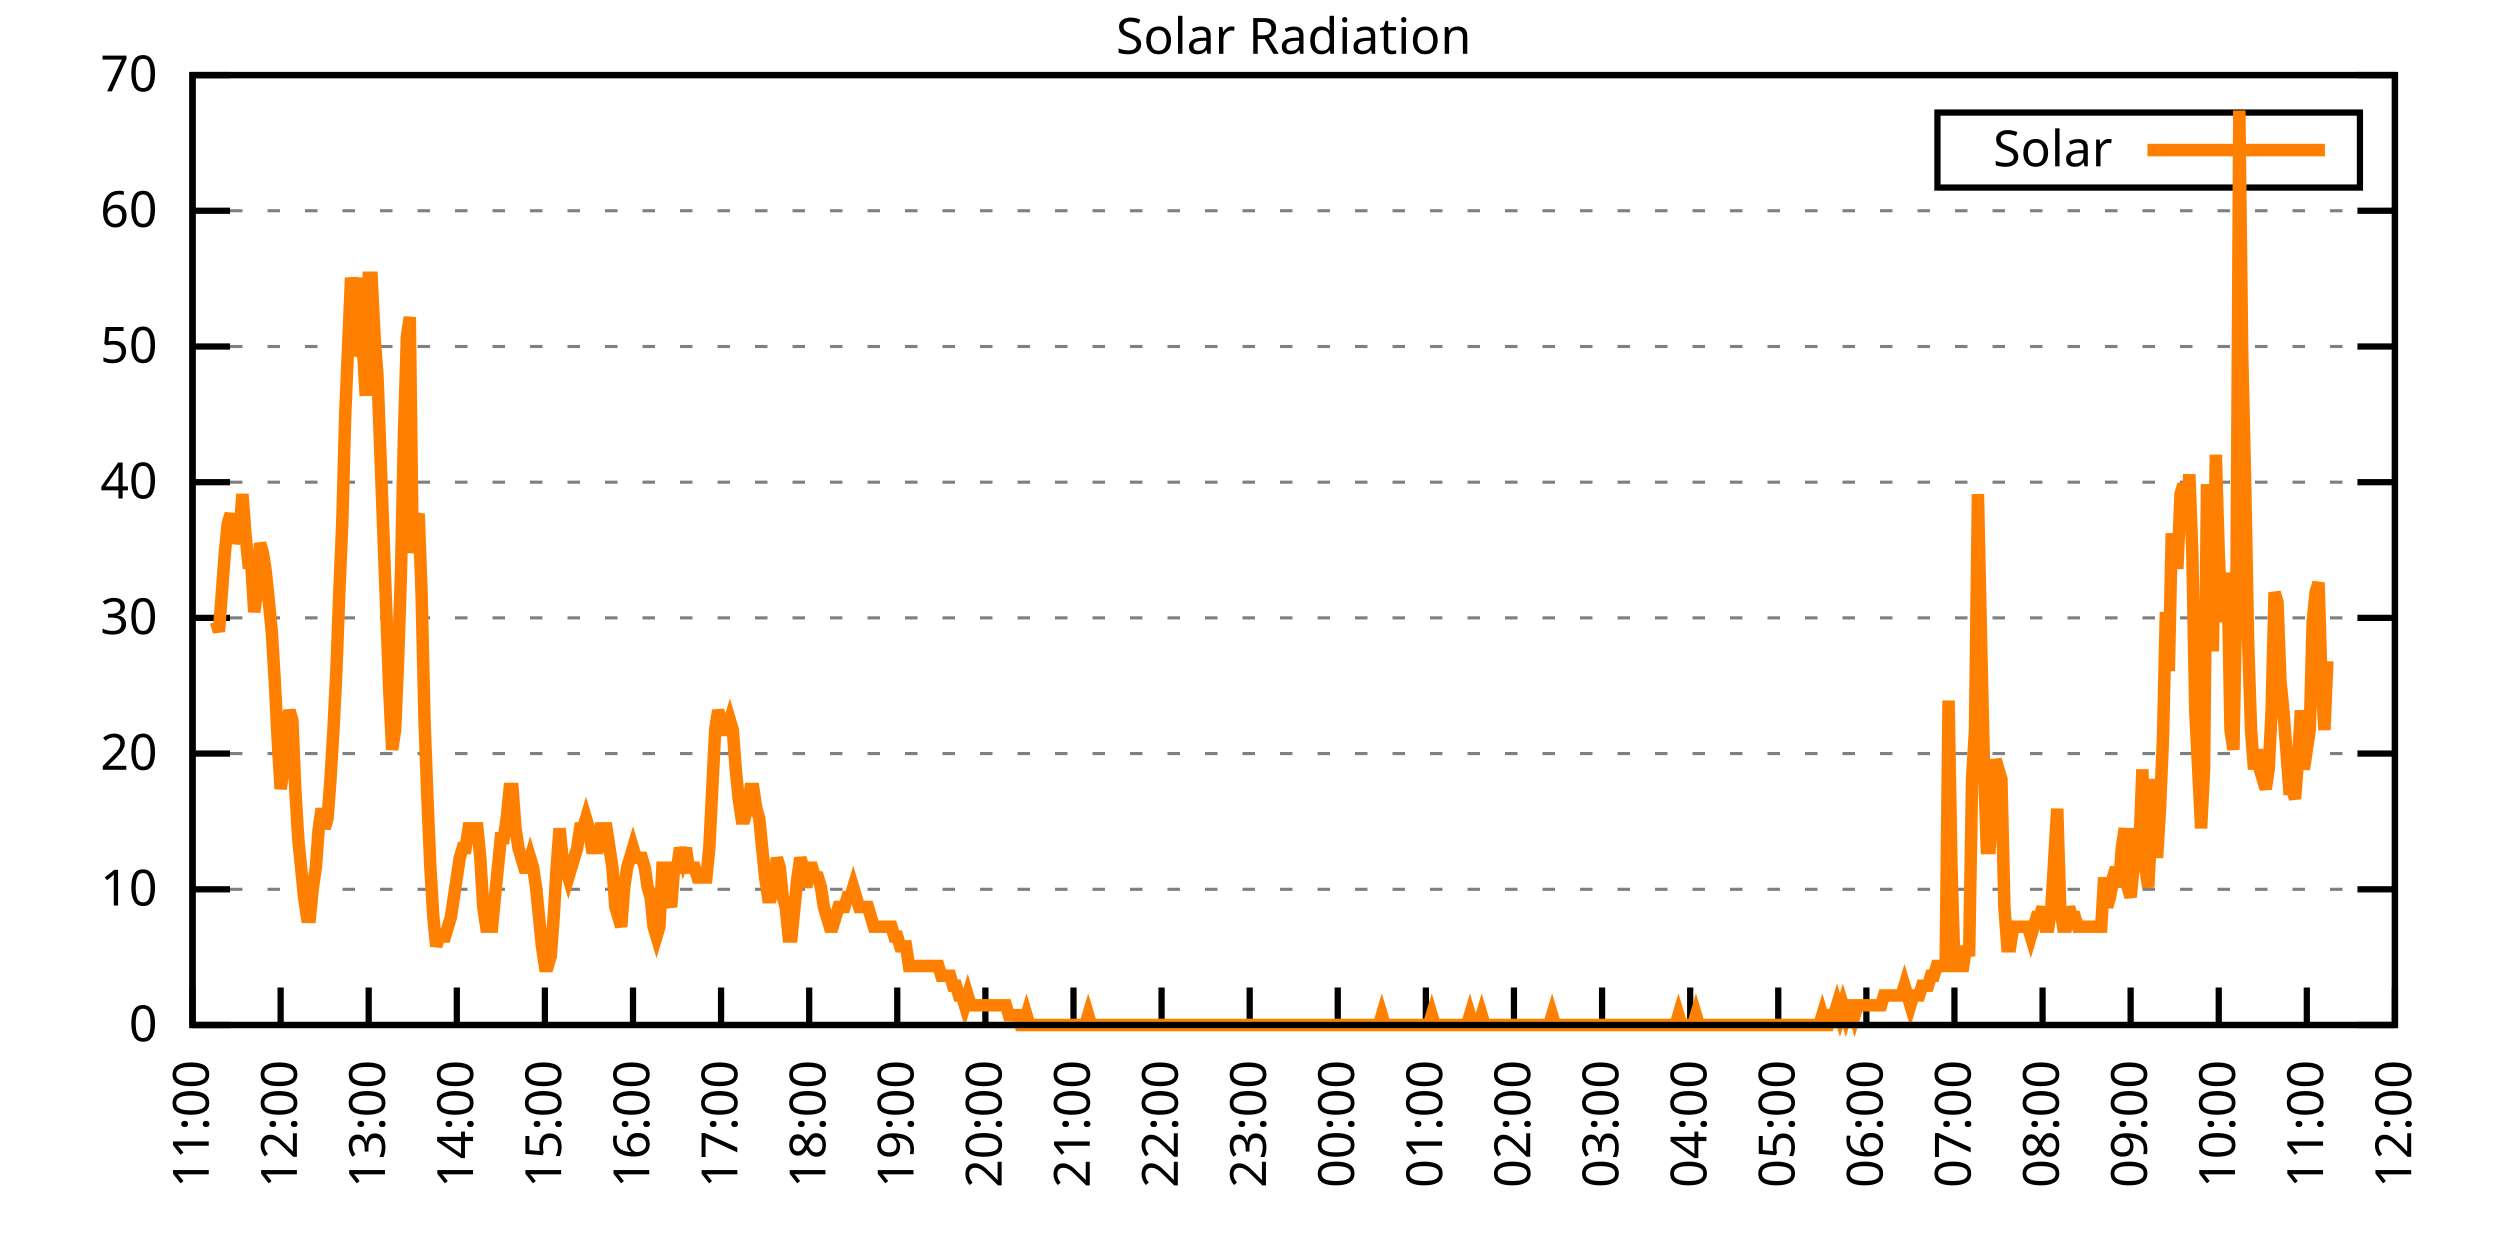
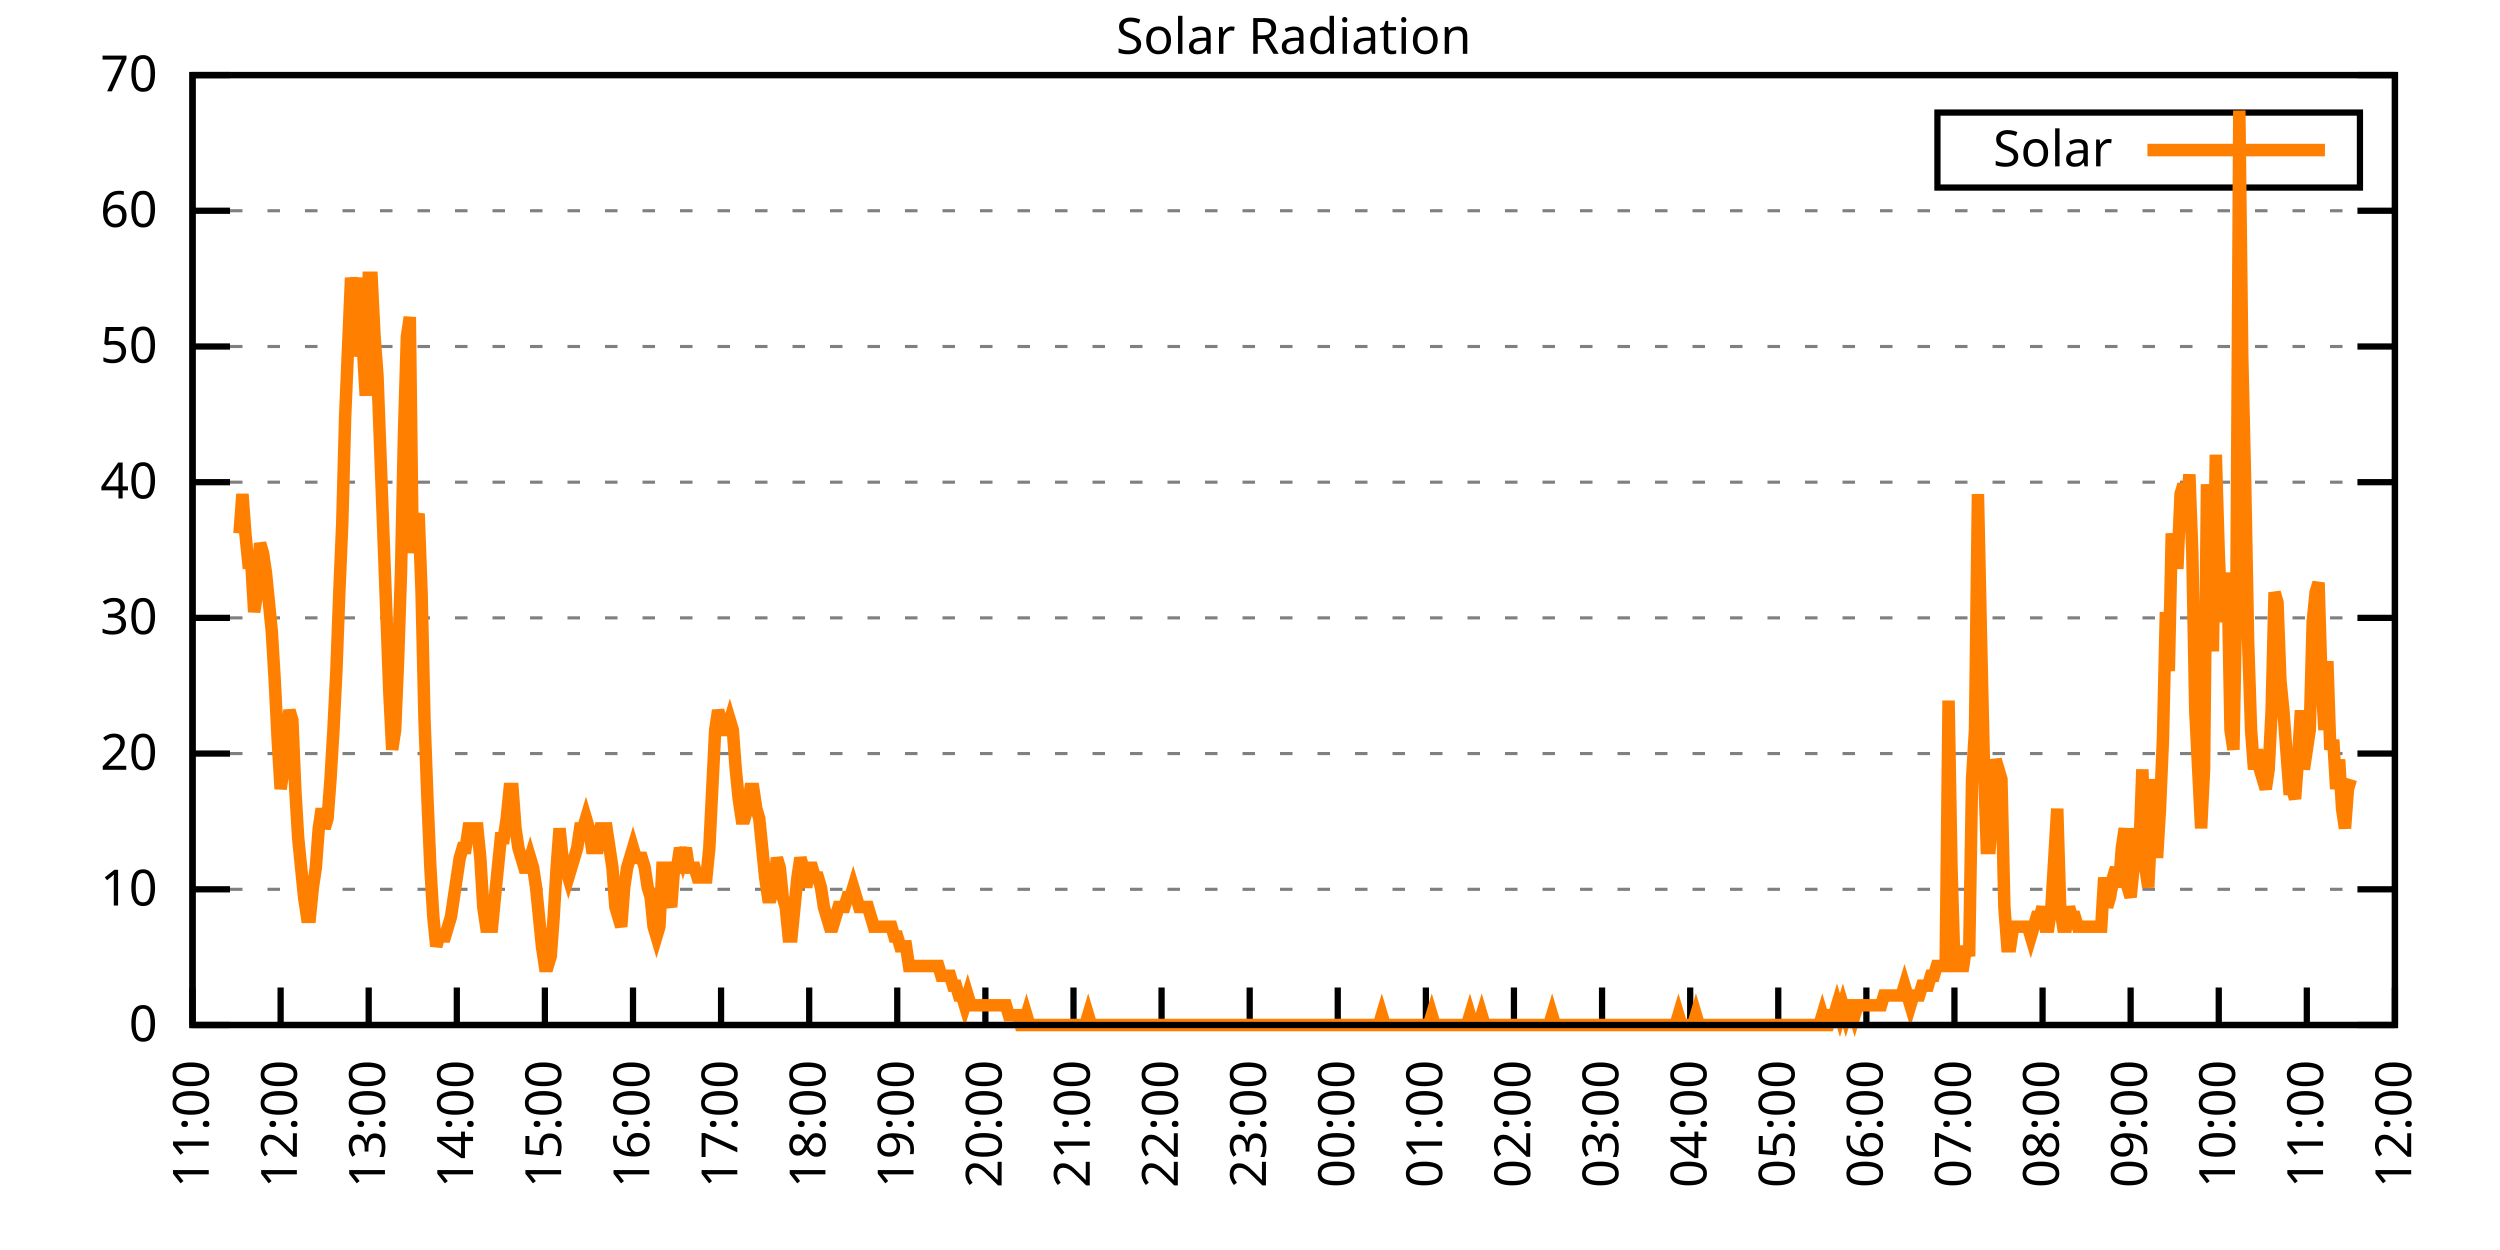
<svg xmlns="http://www.w3.org/2000/svg" xmlns:xlink="http://www.w3.org/1999/xlink" width="400" height="200" viewBox="0 0 400 200">
  <g id="gnuplot_canvas">
    <rect x="0" y="0" width="400" height="200" fill="none" />
    <defs>
      <circle id="gpDot" r="0.5" stroke-width="0.5" stroke="currentColor" />
      <path id="gpPt0" stroke-width="0.333" stroke="currentColor" d="M-1,0 h2 M0,-1 v2" />
      <path id="gpPt1" stroke-width="0.333" stroke="currentColor" d="M-1,-1 L1,1 M1,-1 L-1,1" />
      <path id="gpPt2" stroke-width="0.333" stroke="currentColor" d="M-1,0 L1,0 M0,-1 L0,1 M-1,-1 L1,1 M-1,1 L1,-1" />
      <rect id="gpPt3" stroke-width="0.333" stroke="currentColor" x="-1" y="-1" width="2" height="2" />
      <rect id="gpPt4" stroke-width="0.333" stroke="currentColor" fill="currentColor" x="-1" y="-1" width="2" height="2" />
      <circle id="gpPt5" stroke-width="0.333" stroke="currentColor" cx="0" cy="0" r="1" />
      <use xlink:href="#gpPt5" id="gpPt6" fill="currentColor" stroke="none" />
      <path id="gpPt7" stroke-width="0.333" stroke="currentColor" d="M0,-1.33 L-1.33,0.67 L1.33,0.67 z" />
      <use xlink:href="#gpPt7" id="gpPt8" fill="currentColor" stroke="none" />
      <use xlink:href="#gpPt7" id="gpPt9" stroke="currentColor" transform="rotate(180)" />
      <use xlink:href="#gpPt9" id="gpPt10" fill="currentColor" stroke="none" />
      <use xlink:href="#gpPt3" id="gpPt11" stroke="currentColor" transform="rotate(45)" />
      <use xlink:href="#gpPt11" id="gpPt12" fill="currentColor" stroke="none" />
      <path id="gpPt13" stroke-width="0.333" stroke="currentColor" d="M0,1.330 L1.265,0.411 L0.782,-1.067 L-0.782,-1.076 L-1.265,0.411 z" />
      <use xlink:href="#gpPt13" id="gpPt14" fill="currentColor" stroke="none" />
      <filter id="textbox" filterUnits="objectBoundingBox" x="0" y="0" height="1" width="1">
        <feFlood flood-color="white" flood-opacity="1" result="bgnd" />
        <feComposite in="SourceGraphic" in2="bgnd" operator="atop" />
      </filter>
      <filter id="greybox" filterUnits="objectBoundingBox" x="0" y="0" height="1" width="1">
        <feFlood flood-color="lightgrey" flood-opacity="1" result="grey" />
        <feComposite in="SourceGraphic" in2="grey" operator="atop" />
      </filter>
    </defs>
    <g fill="none" color="white" stroke="currentColor" stroke-width="1.00" stroke-linecap="butt" stroke-linejoin="miter">
</g>
    <g fill="none" color="black" stroke="currentColor" stroke-width="1.00" stroke-linecap="butt" stroke-linejoin="miter">
      <g stroke="none" shape-rendering="crispEdges">
        <polygon fill="rgb(255, 255, 255)" points="30.80,164.00 383.18,164.00 383.18,12.02 30.80,12.02 " />
      </g>
    </g>
    <g fill="none" color="black" stroke="currentColor" stroke-width="1.00" stroke-linecap="butt" stroke-linejoin="miter">
</g>
    <g fill="none" color="black" stroke="black" stroke-width="0.50" stroke-linecap="butt" stroke-linejoin="miter">
</g>
    <g fill="none" color="gray" stroke="currentColor" stroke-width="0.50" stroke-linecap="butt" stroke-linejoin="miter">
      <path stroke="gray" stroke-dasharray="2,4" class="gridline" d="M30.80,164.00 L383.19,164.00  " />
    </g>
    <g fill="none" color="gray" stroke="gray" stroke-width="1.00" stroke-linecap="butt" stroke-linejoin="miter">
</g>
    <g fill="none" color="black" stroke="currentColor" stroke-width="1.00" stroke-linecap="butt" stroke-linejoin="miter">
      <path stroke="black" d="M30.80,164.00 L36.80,164.00 M383.19,164.00 L377.19,164.00  " />
      <g transform="translate(25.20,166.60)" stroke="none" fill="black" font-family="Sans" font-size="8.00" text-anchor="end">
        <text>
          <tspan font-family="Sans"> 0</tspan>
        </text>
      </g>
    </g>
    <g fill="none" color="black" stroke="currentColor" stroke-width="1.00" stroke-linecap="butt" stroke-linejoin="miter">
</g>
    <g fill="none" color="black" stroke="black" stroke-width="0.50" stroke-linecap="butt" stroke-linejoin="miter">
</g>
    <g fill="none" color="gray" stroke="currentColor" stroke-width="0.50" stroke-linecap="butt" stroke-linejoin="miter">
      <path stroke="gray" stroke-dasharray="2,4" class="gridline" d="M30.80,142.29 L383.19,142.29  " />
    </g>
    <g fill="none" color="gray" stroke="gray" stroke-width="1.00" stroke-linecap="butt" stroke-linejoin="miter">
</g>
    <g fill="none" color="black" stroke="currentColor" stroke-width="1.00" stroke-linecap="butt" stroke-linejoin="miter">
      <path stroke="black" d="M30.80,142.29 L36.80,142.29 M383.19,142.29 L377.19,142.29  " />
      <g transform="translate(25.20,144.89)" stroke="none" fill="black" font-family="Sans" font-size="8.00" text-anchor="end">
        <text>
          <tspan font-family="Sans"> 10</tspan>
        </text>
      </g>
    </g>
    <g fill="none" color="black" stroke="currentColor" stroke-width="1.00" stroke-linecap="butt" stroke-linejoin="miter">
</g>
    <g fill="none" color="black" stroke="black" stroke-width="0.50" stroke-linecap="butt" stroke-linejoin="miter">
</g>
    <g fill="none" color="gray" stroke="currentColor" stroke-width="0.50" stroke-linecap="butt" stroke-linejoin="miter">
      <path stroke="gray" stroke-dasharray="2,4" class="gridline" d="M30.80,120.57 L383.19,120.57  " />
    </g>
    <g fill="none" color="gray" stroke="gray" stroke-width="1.00" stroke-linecap="butt" stroke-linejoin="miter">
</g>
    <g fill="none" color="black" stroke="currentColor" stroke-width="1.00" stroke-linecap="butt" stroke-linejoin="miter">
      <path stroke="black" d="M30.80,120.57 L36.80,120.57 M383.19,120.57 L377.19,120.57  " />
      <g transform="translate(25.20,123.17)" stroke="none" fill="black" font-family="Sans" font-size="8.00" text-anchor="end">
        <text>
          <tspan font-family="Sans"> 20</tspan>
        </text>
      </g>
    </g>
    <g fill="none" color="black" stroke="currentColor" stroke-width="1.00" stroke-linecap="butt" stroke-linejoin="miter">
</g>
    <g fill="none" color="black" stroke="black" stroke-width="0.50" stroke-linecap="butt" stroke-linejoin="miter">
</g>
    <g fill="none" color="gray" stroke="currentColor" stroke-width="0.50" stroke-linecap="butt" stroke-linejoin="miter">
      <path stroke="gray" stroke-dasharray="2,4" class="gridline" d="M30.80,98.86 L383.19,98.86  " />
    </g>
    <g fill="none" color="gray" stroke="gray" stroke-width="1.00" stroke-linecap="butt" stroke-linejoin="miter">
</g>
    <g fill="none" color="black" stroke="currentColor" stroke-width="1.00" stroke-linecap="butt" stroke-linejoin="miter">
      <path stroke="black" d="M30.80,98.86 L36.80,98.86 M383.19,98.86 L377.19,98.86  " />
      <g transform="translate(25.20,101.46)" stroke="none" fill="black" font-family="Sans" font-size="8.00" text-anchor="end">
        <text>
          <tspan font-family="Sans"> 30</tspan>
        </text>
      </g>
    </g>
    <g fill="none" color="black" stroke="currentColor" stroke-width="1.00" stroke-linecap="butt" stroke-linejoin="miter">
</g>
    <g fill="none" color="black" stroke="black" stroke-width="0.50" stroke-linecap="butt" stroke-linejoin="miter">
</g>
    <g fill="none" color="gray" stroke="currentColor" stroke-width="0.50" stroke-linecap="butt" stroke-linejoin="miter">
      <path stroke="gray" stroke-dasharray="2,4" class="gridline" d="M30.80,77.15 L383.19,77.15  " />
    </g>
    <g fill="none" color="gray" stroke="gray" stroke-width="1.00" stroke-linecap="butt" stroke-linejoin="miter">
</g>
    <g fill="none" color="black" stroke="currentColor" stroke-width="1.00" stroke-linecap="butt" stroke-linejoin="miter">
      <path stroke="black" d="M30.80,77.15 L36.80,77.15 M383.19,77.15 L377.19,77.15  " />
      <g transform="translate(25.20,79.75)" stroke="none" fill="black" font-family="Sans" font-size="8.00" text-anchor="end">
        <text>
          <tspan font-family="Sans"> 40</tspan>
        </text>
      </g>
    </g>
    <g fill="none" color="black" stroke="currentColor" stroke-width="1.00" stroke-linecap="butt" stroke-linejoin="miter">
</g>
    <g fill="none" color="black" stroke="black" stroke-width="0.50" stroke-linecap="butt" stroke-linejoin="miter">
</g>
    <g fill="none" color="gray" stroke="currentColor" stroke-width="0.50" stroke-linecap="butt" stroke-linejoin="miter">
      <path stroke="gray" stroke-dasharray="2,4" class="gridline" d="M30.80,55.44 L383.19,55.44  " />
    </g>
    <g fill="none" color="gray" stroke="gray" stroke-width="1.00" stroke-linecap="butt" stroke-linejoin="miter">
</g>
    <g fill="none" color="black" stroke="currentColor" stroke-width="1.00" stroke-linecap="butt" stroke-linejoin="miter">
      <path stroke="black" d="M30.80,55.44 L36.80,55.44 M383.19,55.44 L377.19,55.44  " />
      <g transform="translate(25.20,58.04)" stroke="none" fill="black" font-family="Sans" font-size="8.00" text-anchor="end">
        <text>
          <tspan font-family="Sans"> 50</tspan>
        </text>
      </g>
    </g>
    <g fill="none" color="black" stroke="currentColor" stroke-width="1.00" stroke-linecap="butt" stroke-linejoin="miter">
</g>
    <g fill="none" color="black" stroke="black" stroke-width="0.50" stroke-linecap="butt" stroke-linejoin="miter">
</g>
    <g fill="none" color="gray" stroke="currentColor" stroke-width="0.50" stroke-linecap="butt" stroke-linejoin="miter">
      <path stroke="gray" stroke-dasharray="2,4" class="gridline" d="M30.80,33.72 L383.19,33.72  " />
    </g>
    <g fill="none" color="gray" stroke="gray" stroke-width="1.00" stroke-linecap="butt" stroke-linejoin="miter">
</g>
    <g fill="none" color="black" stroke="currentColor" stroke-width="1.00" stroke-linecap="butt" stroke-linejoin="miter">
      <path stroke="black" d="M30.80,33.72 L36.80,33.72 M383.19,33.72 L377.19,33.72  " />
      <g transform="translate(25.20,36.32)" stroke="none" fill="black" font-family="Sans" font-size="8.00" text-anchor="end">
        <text>
          <tspan font-family="Sans"> 60</tspan>
        </text>
      </g>
    </g>
    <g fill="none" color="black" stroke="currentColor" stroke-width="1.00" stroke-linecap="butt" stroke-linejoin="miter">
</g>
    <g fill="none" color="black" stroke="black" stroke-width="0.50" stroke-linecap="butt" stroke-linejoin="miter">
</g>
    <g fill="none" color="gray" stroke="currentColor" stroke-width="0.50" stroke-linecap="butt" stroke-linejoin="miter">
      <path stroke="gray" stroke-dasharray="2,4" class="gridline" d="M30.80,12.01 L383.19,12.01  " />
    </g>
    <g fill="none" color="gray" stroke="gray" stroke-width="1.00" stroke-linecap="butt" stroke-linejoin="miter">
</g>
    <g fill="none" color="black" stroke="currentColor" stroke-width="1.00" stroke-linecap="butt" stroke-linejoin="miter">
      <path stroke="black" d="M30.80,12.01 L36.80,12.01 M383.19,12.01 L377.19,12.01  " />
      <g transform="translate(25.20,14.61)" stroke="none" fill="black" font-family="Sans" font-size="8.00" text-anchor="end">
        <text>
          <tspan font-family="Sans"> 70</tspan>
        </text>
      </g>
    </g>
    <g fill="none" color="black" stroke="currentColor" stroke-width="1.00" stroke-linecap="butt" stroke-linejoin="miter">
      <path stroke="black" d="M30.80,164.00 L30.80,158.00  " />
      <g transform="translate(33.40,169.60) rotate(270.00)" stroke="none" fill="black" font-family="Sans" font-size="8.00" text-anchor="end">
        <text>
          <tspan font-family="Sans">11:00</tspan>
        </text>
      </g>
    </g>
    <g fill="none" color="black" stroke="currentColor" stroke-width="1.00" stroke-linecap="butt" stroke-linejoin="miter">
      <path stroke="black" d="M44.90,164.00 L44.90,158.00  " />
      <g transform="translate(47.50,169.60) rotate(270.00)" stroke="none" fill="black" font-family="Sans" font-size="8.00" text-anchor="end">
        <text>
          <tspan font-family="Sans">12:00</tspan>
        </text>
      </g>
    </g>
    <g fill="none" color="black" stroke="currentColor" stroke-width="1.00" stroke-linecap="butt" stroke-linejoin="miter">
      <path stroke="black" d="M58.99,164.00 L58.99,158.00  " />
      <g transform="translate(61.59,169.60) rotate(270.00)" stroke="none" fill="black" font-family="Sans" font-size="8.00" text-anchor="end">
        <text>
          <tspan font-family="Sans">13:00</tspan>
        </text>
      </g>
    </g>
    <g fill="none" color="black" stroke="currentColor" stroke-width="1.00" stroke-linecap="butt" stroke-linejoin="miter">
      <path stroke="black" d="M73.09,164.00 L73.09,158.00  " />
      <g transform="translate(75.69,169.60) rotate(270.00)" stroke="none" fill="black" font-family="Sans" font-size="8.00" text-anchor="end">
        <text>
          <tspan font-family="Sans">14:00</tspan>
        </text>
      </g>
    </g>
    <g fill="none" color="black" stroke="currentColor" stroke-width="1.00" stroke-linecap="butt" stroke-linejoin="miter">
      <path stroke="black" d="M87.18,164.00 L87.18,158.00  " />
      <g transform="translate(89.78,169.60) rotate(270.00)" stroke="none" fill="black" font-family="Sans" font-size="8.00" text-anchor="end">
        <text>
          <tspan font-family="Sans">15:00</tspan>
        </text>
      </g>
    </g>
    <g fill="none" color="black" stroke="currentColor" stroke-width="1.00" stroke-linecap="butt" stroke-linejoin="miter">
      <path stroke="black" d="M101.28,164.00 L101.28,158.00  " />
      <g transform="translate(103.88,169.60) rotate(270.00)" stroke="none" fill="black" font-family="Sans" font-size="8.00" text-anchor="end">
        <text>
          <tspan font-family="Sans">16:00</tspan>
        </text>
      </g>
    </g>
    <g fill="none" color="black" stroke="currentColor" stroke-width="1.00" stroke-linecap="butt" stroke-linejoin="miter">
      <path stroke="black" d="M115.37,164.00 L115.37,158.00  " />
      <g transform="translate(117.97,169.60) rotate(270.00)" stroke="none" fill="black" font-family="Sans" font-size="8.00" text-anchor="end">
        <text>
          <tspan font-family="Sans">17:00</tspan>
        </text>
      </g>
    </g>
    <g fill="none" color="black" stroke="currentColor" stroke-width="1.00" stroke-linecap="butt" stroke-linejoin="miter">
      <path stroke="black" d="M129.47,164.00 L129.47,158.00  " />
      <g transform="translate(132.07,169.60) rotate(270.00)" stroke="none" fill="black" font-family="Sans" font-size="8.00" text-anchor="end">
        <text>
          <tspan font-family="Sans">18:00</tspan>
        </text>
      </g>
    </g>
    <g fill="none" color="black" stroke="currentColor" stroke-width="1.00" stroke-linecap="butt" stroke-linejoin="miter">
      <path stroke="black" d="M143.56,164.00 L143.56,158.00  " />
      <g transform="translate(146.16,169.60) rotate(270.00)" stroke="none" fill="black" font-family="Sans" font-size="8.00" text-anchor="end">
        <text>
          <tspan font-family="Sans">19:00</tspan>
        </text>
      </g>
    </g>
    <g fill="none" color="black" stroke="currentColor" stroke-width="1.00" stroke-linecap="butt" stroke-linejoin="miter">
      <path stroke="black" d="M157.66,164.00 L157.66,158.00  " />
      <g transform="translate(160.26,169.60) rotate(270.00)" stroke="none" fill="black" font-family="Sans" font-size="8.00" text-anchor="end">
        <text>
          <tspan font-family="Sans">20:00</tspan>
        </text>
      </g>
    </g>
    <g fill="none" color="black" stroke="currentColor" stroke-width="1.00" stroke-linecap="butt" stroke-linejoin="miter">
      <path stroke="black" d="M171.76,164.00 L171.76,158.00  " />
      <g transform="translate(174.36,169.60) rotate(270.00)" stroke="none" fill="black" font-family="Sans" font-size="8.00" text-anchor="end">
        <text>
          <tspan font-family="Sans">21:00</tspan>
        </text>
      </g>
    </g>
    <g fill="none" color="black" stroke="currentColor" stroke-width="1.00" stroke-linecap="butt" stroke-linejoin="miter">
      <path stroke="black" d="M185.85,164.00 L185.85,158.00  " />
      <g transform="translate(188.45,169.60) rotate(270.00)" stroke="none" fill="black" font-family="Sans" font-size="8.00" text-anchor="end">
        <text>
          <tspan font-family="Sans">22:00</tspan>
        </text>
      </g>
    </g>
    <g fill="none" color="black" stroke="currentColor" stroke-width="1.00" stroke-linecap="butt" stroke-linejoin="miter">
      <path stroke="black" d="M199.95,164.00 L199.95,158.00  " />
      <g transform="translate(202.55,169.60) rotate(270.00)" stroke="none" fill="black" font-family="Sans" font-size="8.00" text-anchor="end">
        <text>
          <tspan font-family="Sans">23:00</tspan>
        </text>
      </g>
    </g>
    <g fill="none" color="black" stroke="currentColor" stroke-width="1.00" stroke-linecap="butt" stroke-linejoin="miter">
      <path stroke="black" d="M214.04,164.00 L214.04,158.00  " />
      <g transform="translate(216.64,169.60) rotate(270.00)" stroke="none" fill="black" font-family="Sans" font-size="8.00" text-anchor="end">
        <text>
          <tspan font-family="Sans">00:00</tspan>
        </text>
      </g>
    </g>
    <g fill="none" color="black" stroke="currentColor" stroke-width="1.00" stroke-linecap="butt" stroke-linejoin="miter">
      <path stroke="black" d="M228.14,164.00 L228.14,158.00  " />
      <g transform="translate(230.74,169.60) rotate(270.00)" stroke="none" fill="black" font-family="Sans" font-size="8.00" text-anchor="end">
        <text>
          <tspan font-family="Sans">01:00</tspan>
        </text>
      </g>
    </g>
    <g fill="none" color="black" stroke="currentColor" stroke-width="1.00" stroke-linecap="butt" stroke-linejoin="miter">
      <path stroke="black" d="M242.23,164.00 L242.23,158.00  " />
      <g transform="translate(244.83,169.60) rotate(270.00)" stroke="none" fill="black" font-family="Sans" font-size="8.00" text-anchor="end">
        <text>
          <tspan font-family="Sans">02:00</tspan>
        </text>
      </g>
    </g>
    <g fill="none" color="black" stroke="currentColor" stroke-width="1.00" stroke-linecap="butt" stroke-linejoin="miter">
      <path stroke="black" d="M256.33,164.00 L256.33,158.00  " />
      <g transform="translate(258.93,169.60) rotate(270.00)" stroke="none" fill="black" font-family="Sans" font-size="8.00" text-anchor="end">
        <text>
          <tspan font-family="Sans">03:00</tspan>
        </text>
      </g>
    </g>
    <g fill="none" color="black" stroke="currentColor" stroke-width="1.00" stroke-linecap="butt" stroke-linejoin="miter">
      <path stroke="black" d="M270.43,164.00 L270.43,158.00  " />
      <g transform="translate(273.03,169.60) rotate(270.00)" stroke="none" fill="black" font-family="Sans" font-size="8.00" text-anchor="end">
        <text>
          <tspan font-family="Sans">04:00</tspan>
        </text>
      </g>
    </g>
    <g fill="none" color="black" stroke="currentColor" stroke-width="1.00" stroke-linecap="butt" stroke-linejoin="miter">
      <path stroke="black" d="M284.52,164.00 L284.52,158.00  " />
      <g transform="translate(287.12,169.60) rotate(270.00)" stroke="none" fill="black" font-family="Sans" font-size="8.00" text-anchor="end">
        <text>
          <tspan font-family="Sans">05:00</tspan>
        </text>
      </g>
    </g>
    <g fill="none" color="black" stroke="currentColor" stroke-width="1.00" stroke-linecap="butt" stroke-linejoin="miter">
      <path stroke="black" d="M298.62,164.00 L298.62,158.00  " />
      <g transform="translate(301.22,169.60) rotate(270.00)" stroke="none" fill="black" font-family="Sans" font-size="8.00" text-anchor="end">
        <text>
          <tspan font-family="Sans">06:00</tspan>
        </text>
      </g>
    </g>
    <g fill="none" color="black" stroke="currentColor" stroke-width="1.00" stroke-linecap="butt" stroke-linejoin="miter">
      <path stroke="black" d="M312.71,164.00 L312.71,158.00  " />
      <g transform="translate(315.31,169.60) rotate(270.00)" stroke="none" fill="black" font-family="Sans" font-size="8.00" text-anchor="end">
        <text>
          <tspan font-family="Sans">07:00</tspan>
        </text>
      </g>
    </g>
    <g fill="none" color="black" stroke="currentColor" stroke-width="1.00" stroke-linecap="butt" stroke-linejoin="miter">
      <path stroke="black" d="M326.81,164.00 L326.81,158.00  " />
      <g transform="translate(329.41,169.60) rotate(270.00)" stroke="none" fill="black" font-family="Sans" font-size="8.00" text-anchor="end">
        <text>
          <tspan font-family="Sans">08:00</tspan>
        </text>
      </g>
    </g>
    <g fill="none" color="black" stroke="currentColor" stroke-width="1.00" stroke-linecap="butt" stroke-linejoin="miter">
      <path stroke="black" d="M340.90,164.00 L340.90,158.00  " />
      <g transform="translate(343.50,169.60) rotate(270.00)" stroke="none" fill="black" font-family="Sans" font-size="8.00" text-anchor="end">
        <text>
          <tspan font-family="Sans">09:00</tspan>
        </text>
      </g>
    </g>
    <g fill="none" color="black" stroke="currentColor" stroke-width="1.00" stroke-linecap="butt" stroke-linejoin="miter">
      <path stroke="black" d="M355.00,164.00 L355.00,158.00  " />
      <g transform="translate(357.60,169.60) rotate(270.00)" stroke="none" fill="black" font-family="Sans" font-size="8.00" text-anchor="end">
        <text>
          <tspan font-family="Sans">10:00</tspan>
        </text>
      </g>
    </g>
    <g fill="none" color="black" stroke="currentColor" stroke-width="1.00" stroke-linecap="butt" stroke-linejoin="miter">
      <path stroke="black" d="M369.09,164.00 L369.09,158.00  " />
      <g transform="translate(371.69,169.60) rotate(270.00)" stroke="none" fill="black" font-family="Sans" font-size="8.00" text-anchor="end">
        <text>
          <tspan font-family="Sans">11:00</tspan>
        </text>
      </g>
    </g>
    <g fill="none" color="black" stroke="currentColor" stroke-width="1.00" stroke-linecap="butt" stroke-linejoin="miter">
      <path stroke="black" d="M383.19,164.00 L383.19,158.00  " />
      <g transform="translate(385.79,169.60) rotate(270.00)" stroke="none" fill="black" font-family="Sans" font-size="8.00" text-anchor="end">
        <text>
          <tspan font-family="Sans">12:00</tspan>
        </text>
      </g>
    </g>
    <g fill="none" color="black" stroke="currentColor" stroke-width="1.00" stroke-linecap="butt" stroke-linejoin="miter">
</g>
    <g fill="none" color="black" stroke="currentColor" stroke-width="1.00" stroke-linecap="butt" stroke-linejoin="miter">
      <path stroke="black" d="M30.80,12.01 L30.80,164.00 L383.19,164.00 L383.19,12.01 L30.80,12.01 Z  " />
    </g>
    <g fill="none" color="black" stroke="currentColor" stroke-width="1.00" stroke-linecap="butt" stroke-linejoin="miter">
</g>
    <g fill="none" color="black" stroke="currentColor" stroke-width="1.00" stroke-linecap="butt" stroke-linejoin="miter">
      <path stroke="black" d="M309.99,30.01 L309.99,18.01 L377.59,18.01 L377.59,30.01 L309.99,30.01 Z  " />
    </g>
    <g id="Solar_Radiation_plot_1">
      <g fill="none" color="white" stroke="black" stroke-width="2.00" stroke-linecap="butt" stroke-linejoin="miter">
</g>
      <g fill="none" color="black" stroke="currentColor" stroke-width="2.00" stroke-linecap="butt" stroke-linejoin="miter">
        <g transform="translate(337.99,26.61)" stroke="none" fill="black" font-family="Sans" font-size="8.00" text-anchor="end">
          <text>
            <tspan font-family="Sans">Solar</tspan>
          </text>
        </g>
      </g>
      <g fill="none" color="black" stroke="currentColor" stroke-width="2.00" stroke-linecap="butt" stroke-linejoin="miter">
-         <path stroke="rgb(255, 127,   0)" d="M343.59,24.01 L371.99,24.01 M34.56,99.50 L35.03,101.07 L35.50,94.78 L35.97,88.49 L36.44,83.77 L36.91,82.19   L37.38,86.91 L37.85,85.34 L38.32,85.34 L38.79,79.05 L39.26,85.34 L39.73,90.06 L40.20,90.06 L40.67,97.93   L41.14,94.78 L41.61,86.91 L42.08,88.49 L42.55,91.63 L43.02,96.35 L43.49,101.07 L43.96,108.94 L44.43,118.38   L44.90,126.24 L45.37,123.10 L45.84,116.80 L46.31,113.66 L46.78,115.23 L47.24,126.24 L47.71,134.11 L48.18,138.83   L48.65,143.55 L49.12,146.70 L49.59,146.70 L50.06,141.98 L50.53,138.83 L51.00,132.54 L51.47,129.39 L51.94,132.54   L52.41,130.96 L52.88,124.67 L53.35,116.80 L53.82,107.37 L54.29,94.78 L54.76,83.77 L55.23,66.46 L55.70,55.45   L56.17,44.44 L56.64,47.58 L57.11,44.44 L57.58,57.02 L58.05,55.45 L58.52,63.32 L58.99,44.44 L59.46,44.44   L59.93,53.88 L60.40,60.17 L60.87,72.76 L61.34,85.34 L61.81,97.93 L62.28,110.51 L62.75,119.95 L63.22,116.80   L63.69,105.79 L64.16,91.63 L64.63,69.61 L65.10,53.88 L65.57,50.73 L66.04,88.49 L66.51,83.77 L66.98,82.19   L67.45,94.78 L67.92,115.23 L68.39,127.82 L68.86,138.83 L69.33,146.70 L69.80,151.41 L70.27,149.84 L70.74,149.84   L71.21,149.84 L71.68,148.27 L72.15,146.70 L72.62,143.55 L73.09,140.40 L73.56,137.26 L74.03,135.68 L74.50,135.68   L74.97,132.54 L75.44,132.54 L75.91,132.54 L76.38,132.54 L76.85,137.26 L77.32,145.12 L77.79,148.27 L78.26,148.27   L78.73,148.27 L79.19,143.55 L79.66,138.83 L80.13,134.11 L80.60,134.11 L81.07,130.96 L81.54,126.24 L82.01,126.24   L82.48,132.54 L82.95,135.68 L83.42,137.26 L83.89,138.83 L84.36,138.83 L84.83,137.26 L85.30,138.83 L85.77,141.98   L86.24,146.70 L86.71,151.41 L87.18,154.56 L87.65,154.56 L88.12,152.99 L88.59,146.70 L89.06,138.83 L89.53,132.54   L90.00,137.26 L90.47,138.83 L90.94,140.40 L91.41,138.83 L91.88,137.26 L92.35,135.68 L92.82,132.54 L93.29,132.54   L93.76,130.96 L94.23,132.54 L94.70,135.68 L95.17,135.68 L95.64,135.68 L96.11,132.54 L96.58,132.54 L97.05,132.54   L97.52,135.68 L97.99,138.83 L98.46,145.12 L98.93,146.70 L99.40,148.27 L99.87,141.98 L100.34,138.83 L100.81,137.26   L101.28,135.68 L101.75,137.26 L102.22,137.26 L102.69,137.26 L103.16,138.83 L103.63,141.98 L104.10,143.55 L104.57,148.27   L105.04,149.84 L105.51,148.27 L105.98,138.83 L106.45,138.83 L106.92,143.55 L107.39,145.12 L107.86,138.83 L108.33,138.83   L108.80,135.68 L109.27,137.26 L109.74,135.68 L110.21,138.83 L110.68,138.83 L111.14,138.83 L111.61,140.40 L112.08,140.40   L112.55,140.40 L113.02,140.40 L113.49,135.68 L113.96,126.24 L114.43,116.80 L114.90,113.66 L115.37,115.23 L115.84,116.80   L116.31,116.80 L116.78,115.23 L117.25,116.80 L117.72,123.10 L118.19,127.82 L118.66,130.96 L119.13,130.96 L119.60,129.39   L120.07,126.24 L120.54,126.24 L121.01,129.39 L121.48,130.96 L121.95,135.68 L122.42,140.40 L122.89,143.55 L123.36,143.55   L123.83,141.98 L124.30,137.26 L124.77,138.83 L125.24,143.55 L125.71,145.12 L126.18,149.84 L126.65,149.84 L127.12,145.12   L127.59,140.40 L128.06,137.26 L128.53,138.83 L129.00,141.98 L129.47,138.83 L129.94,138.83 L130.41,140.40 L130.88,140.40   L131.35,141.98 L131.82,145.12 L132.29,146.70 L132.76,148.27 L133.23,148.27 L133.70,146.70 L134.17,145.12 L134.64,145.12   L135.11,145.12 L135.58,143.55 L136.05,143.55 L136.52,141.98 L136.99,143.55 L137.46,145.12 L137.93,145.12 L138.40,145.12   L138.87,145.12 L139.34,146.70 L139.81,148.27 L140.28,148.27 L140.75,148.27 L141.22,148.27 L141.69,148.27 L142.16,148.27   L142.63,148.27 L143.09,149.84 L143.56,149.84 L144.03,151.41 L144.50,151.41 L144.97,151.41 L145.44,154.56 L145.91,154.56   L146.38,154.56 L146.85,154.56 L147.32,154.56 L147.79,154.56 L148.26,154.56 L148.73,154.56 L149.20,154.56 L149.67,154.56   L150.14,154.56 L150.61,156.13 L151.08,156.13 L151.55,156.13 L152.02,156.13 L152.49,157.71 L152.96,157.71 L153.43,159.28   L153.90,159.28 L154.37,160.85 L154.84,159.28 L155.31,160.85 L155.78,160.85 L156.25,160.85 L156.72,160.85 L157.19,160.85   L157.66,160.85 L158.13,160.85 L158.60,160.85 L159.07,160.85 L159.54,160.85 L160.01,160.85 L160.48,160.85 L160.95,160.85   L161.42,162.43 L161.89,162.43 L162.36,162.43 L162.83,162.43 L163.30,164.00 L163.77,164.00 L164.24,162.43 L164.71,164.00   L165.18,164.00 L165.65,164.00 L166.12,164.00 L166.59,164.00 L167.06,164.00 L167.53,164.00 L168.00,164.00 L168.47,164.00   L168.94,164.00 L169.41,164.00 L169.88,164.00 L170.35,164.00 L170.82,164.00 L171.29,164.00 L171.76,164.00 L172.23,164.00   L172.70,164.00 L173.17,164.00 L173.64,164.00 L174.11,162.43 L174.58,164.00 L175.04,164.00 L175.51,164.00 L175.98,164.00   L176.45,164.00 L176.92,164.00 L177.39,164.00 L177.86,164.00 L178.33,164.00 L178.80,164.00 L179.27,164.00 L179.74,164.00   L180.21,164.00 L180.68,164.00 L181.15,164.00 L181.62,164.00 L182.09,164.00 L182.56,164.00 L183.03,164.00 L183.50,164.00   L183.97,164.00 L184.44,164.00 L184.91,164.00 L185.38,164.00 L185.85,164.00 L186.32,164.00 L186.79,164.00 L187.26,164.00   L187.73,164.00 L188.20,164.00 L188.67,164.00 L189.14,164.00 L189.61,164.00 L190.08,164.00 L190.55,164.00 L191.02,164.00   L191.49,164.00 L191.96,164.00 L192.43,164.00 L192.90,164.00 L193.37,164.00 L193.84,164.00 L194.31,164.00 L194.78,164.00   L195.25,164.00 L195.72,164.00 L196.19,164.00 L196.66,164.00 L197.13,164.00 L197.60,164.00 L198.07,164.00 L198.54,164.00   L199.01,164.00 L199.48,164.00 L199.95,164.00 L200.42,164.00 L200.89,164.00 L201.36,164.00 L201.83,164.00 L202.30,164.00   L202.77,164.00 L203.24,164.00 L203.71,164.00 L204.18,164.00 L204.65,164.00 L205.12,164.00 L205.59,164.00 L206.06,164.00   L206.53,164.00 L207.00,164.00 L207.46,164.00 L207.93,164.00 L208.40,164.00 L208.87,164.00 L209.34,164.00 L209.81,164.00   L210.28,164.00 L210.75,164.00 L211.22,164.00 L211.69,164.00 L212.16,164.00 L212.63,164.00 L213.10,164.00 L213.57,164.00   L214.04,164.00 L214.51,164.00 L214.98,164.00 L215.45,164.00 L215.92,164.00 L216.39,164.00 L216.86,164.00 L217.33,164.00   L217.80,164.00 L218.27,164.00 L218.74,164.00 L219.21,164.00 L219.68,164.00 L220.15,164.00 L220.62,164.00 L221.09,162.43   L221.56,164.00 L222.03,164.00 L222.50,164.00 L222.97,164.00 L223.44,164.00 L223.91,164.00 L224.38,164.00 L224.85,164.00   L225.32,164.00 L225.79,164.00 L226.26,164.00 L226.73,164.00 L227.20,164.00 L227.67,164.00 L228.14,164.00 L228.61,164.00   L229.08,162.43 L229.55,164.00 L230.02,164.00 L230.49,164.00 L230.96,164.00 L231.43,164.00 L231.90,164.00 L232.37,164.00   L232.84,164.00 L233.31,164.00 L233.78,164.00 L234.25,164.00 L234.72,164.00 L235.19,162.43 L235.66,164.00 L236.13,164.00   L236.60,164.00 L237.07,162.43 L237.54,164.00 L238.01,164.00 L238.48,164.00 L238.95,164.00 L239.41,164.00 L239.88,164.00   L240.35,164.00 L240.82,164.00 L241.29,164.00 L241.76,164.00 L242.23,164.00 L242.70,164.00 L243.17,164.00 L243.64,164.00   L244.11,164.00 L244.58,164.00 L245.05,164.00 L245.52,164.00 L245.99,164.00 L246.46,164.00 L246.93,164.00 L247.40,164.00   L247.87,164.00 L248.34,162.43 L248.81,164.00 L249.28,164.00 L249.75,164.00 L250.22,164.00 L250.69,164.00 L251.16,164.00   L251.63,164.00 L252.10,164.00 L252.57,164.00 L253.04,164.00 L253.51,164.00 L253.98,164.00 L254.45,164.00 L254.92,164.00   L255.39,164.00 L255.86,164.00 L256.33,164.00 L256.80,164.00 L257.27,164.00 L257.74,164.00 L258.21,164.00 L258.68,164.00   L259.15,164.00 L259.62,164.00 L260.09,164.00 L260.56,164.00 L261.03,164.00 L261.50,164.00 L261.97,164.00 L262.44,164.00   L262.91,164.00 L263.38,164.00 L263.85,164.00 L264.32,164.00 L264.79,164.00 L265.26,164.00 L265.73,164.00 L266.20,164.00   L266.67,164.00 L267.14,164.00 L267.61,164.00 L268.08,164.00 L268.55,162.43 L269.02,164.00 L269.49,164.00 L269.96,164.00   L270.43,164.00 L270.90,164.00 L271.36,162.43 L271.83,164.00 L272.30,164.00 L272.77,164.00 L273.24,164.00 L273.71,164.00   L274.18,164.00 L274.65,164.00 L275.12,164.00 L275.59,164.00 L276.06,164.00 L276.53,164.00 L277.00,164.00 L277.47,164.00   L277.94,164.00 L278.41,164.00 L278.88,164.00 L279.35,164.00 L279.82,164.00 L280.29,164.00 L280.76,164.00 L281.23,164.00   L281.70,164.00 L282.17,164.00 L282.64,164.00 L283.11,164.00 L283.58,164.00 L284.05,164.00 L284.52,164.00 L284.99,164.00   L285.46,164.00 L285.93,164.00 L286.40,164.00 L286.87,164.00 L287.34,164.00 L287.81,164.00 L288.28,164.00 L288.75,164.00   L289.22,164.00 L289.69,164.00 L290.16,164.00 L290.63,164.00 L291.10,164.00 L291.57,162.43 L292.04,164.00 L292.51,164.00   L292.98,162.43 L293.45,162.43 L293.92,160.85 L294.39,162.43 L294.86,160.85 L295.33,162.43 L295.80,160.85 L296.27,160.85   L296.74,162.43 L297.21,160.85 L297.68,160.85 L298.15,160.85 L298.62,160.85 L299.09,160.85 L299.56,160.85 L300.03,160.85   L300.50,160.85 L300.97,160.85 L301.44,159.28 L301.91,159.28 L302.38,159.28 L302.85,159.28 L303.31,159.28 L303.78,159.28   L304.25,159.28 L304.72,157.71 L305.19,159.28 L305.66,160.85 L306.13,159.28 L306.60,159.28 L307.07,159.28 L307.54,157.71   L308.01,157.71 L308.48,157.71 L308.95,156.13 L309.42,156.13 L309.89,154.56 L310.36,154.56 L310.83,154.56 L311.30,154.56   L311.77,112.09 L312.24,138.83 L312.71,154.56 L313.18,154.56 L313.65,154.56 L314.12,154.56 L314.59,151.41 L315.06,152.99   L315.53,124.67 L316.00,116.80 L316.47,79.05 L316.94,101.07 L317.41,121.52 L317.88,135.68 L318.35,135.68 L318.82,129.39   L319.29,121.52 L319.76,123.10 L320.23,124.67 L320.70,145.12 L321.17,151.41 L321.64,151.41 L322.11,148.27 L322.58,148.27   L323.05,148.27 L323.52,148.27 L323.99,148.27 L324.46,148.27 L324.93,149.84 L325.40,148.27 L325.87,146.70 L326.34,146.70   L326.81,145.12 L327.28,148.27 L327.75,148.27 L328.22,145.12 L328.69,137.26 L329.16,129.39 L329.63,145.12 L330.10,148.27   L330.57,148.27 L331.04,145.12 L331.51,146.70 L331.98,146.70 L332.45,148.27 L332.92,148.27 L333.39,148.27 L333.86,148.27   L334.33,148.27 L334.80,148.27 L335.26,148.27 L335.73,148.27 L336.20,148.27 L336.67,140.40 L337.14,145.12 L337.61,143.55   L338.08,140.40 L338.55,138.83 L339.02,141.98 L339.49,135.68 L339.96,132.54 L340.43,141.98 L340.90,143.55 L341.37,138.83   L341.84,132.54 L342.31,135.68 L342.78,123.10 L343.25,138.83 L343.72,141.98 L344.19,132.54 L344.66,124.67 L345.13,137.26   L345.60,129.39 L346.07,118.38 L346.54,97.93 L347.01,107.37 L347.48,85.34 L347.95,90.06 L348.42,90.06 L348.89,79.05   L349.36,77.48 L349.83,82.19 L350.30,75.90 L350.77,88.49 L351.24,113.66 L351.71,123.10 L352.18,132.54 L352.65,123.10   L353.12,77.48 L353.59,86.91 L354.06,104.22 L354.53,72.76 L355.00,88.49 L355.47,99.50 L355.94,96.35 L356.41,91.63   L356.88,116.80 L357.35,119.95 L357.82,94.78 L358.29,17.69 L358.76,57.02 L359.23,77.48 L359.70,102.65 L360.17,116.80   L360.64,123.10 L361.11,119.95 L361.58,123.10 L362.05,124.67 L362.52,126.24 L362.99,123.10 L363.46,113.66 L363.93,94.78   L364.40,96.35 L364.87,108.94 L365.34,113.66 L365.81,119.95 L366.28,126.24 L366.75,126.24 L367.21,127.82 L367.68,121.52   L368.15,113.66 L368.62,123.10 L369.09,119.95 L369.56,116.80 L370.03,99.50 L370.50,94.78 L370.97,93.21 L371.44,108.94   L371.91,116.80 L372.38,105.79  " />
+         <path stroke="rgb(255, 127,   0)" d="M343.59,24.01 L371.99,24.01 M38.32,85.34 L38.79,79.05 L39.26,85.34 L39.73,90.06 L40.20,90.06 L40.67,97.93   L41.14,94.78 L41.61,86.91 L42.08,88.49 L42.55,91.63 L43.02,96.35 L43.49,101.07 L43.96,108.94 L44.43,118.38   L44.90,126.24 L45.37,123.10 L45.84,116.80 L46.31,113.66 L46.78,115.23 L47.24,126.24 L47.71,134.11 L48.18,138.83   L48.65,143.55 L49.12,146.70 L49.59,146.70 L50.06,141.98 L50.53,138.83 L51.00,132.54 L51.47,129.39 L51.94,132.54   L52.41,130.96 L52.88,124.67 L53.35,116.80 L53.82,107.37 L54.29,94.78 L54.76,83.77 L55.23,66.46 L55.70,55.45   L56.17,44.44 L56.64,47.58 L57.11,44.44 L57.58,57.02 L58.05,55.45 L58.52,63.32 L58.99,44.44 L59.46,44.44   L59.93,53.88 L60.40,60.17 L60.87,72.76 L61.34,85.34 L61.81,97.93 L62.28,110.51 L62.75,119.95 L63.22,116.80   L63.69,105.79 L64.16,91.63 L64.63,69.61 L65.10,53.88 L65.57,50.73 L66.04,88.49 L66.51,83.77 L66.98,82.19   L67.45,94.78 L67.92,115.23 L68.39,127.82 L68.86,138.83 L69.33,146.70 L69.80,151.41 L70.27,149.84 L70.74,149.84   L71.21,149.84 L71.68,148.27 L72.15,146.70 L72.62,143.55 L73.09,140.40 L73.56,137.26 L74.03,135.68 L74.50,135.68   L74.97,132.54 L75.44,132.54 L75.91,132.54 L76.38,132.54 L76.85,137.26 L77.32,145.12 L77.79,148.27 L78.26,148.27   L78.73,148.27 L79.19,143.55 L79.66,138.83 L80.13,134.11 L80.60,134.11 L81.07,130.96 L81.54,126.24 L82.01,126.24   L82.48,132.54 L82.95,135.68 L83.42,137.26 L83.89,138.83 L84.36,138.83 L84.83,137.26 L85.30,138.83 L85.77,141.98   L86.24,146.70 L86.71,151.41 L87.18,154.56 L87.65,154.56 L88.12,152.99 L88.59,146.70 L89.06,138.83 L89.53,132.54   L90.00,137.26 L90.47,138.83 L90.94,140.40 L91.41,138.83 L91.88,137.26 L92.35,135.68 L92.82,132.54 L93.29,132.54   L93.76,130.96 L94.23,132.54 L94.70,135.68 L95.17,135.68 L95.64,135.68 L96.11,132.54 L96.58,132.54 L97.05,132.54   L97.52,135.68 L97.99,138.83 L98.46,145.12 L98.93,146.70 L99.40,148.27 L99.87,141.98 L100.34,138.83 L100.81,137.26   L101.28,135.68 L101.75,137.26 L102.22,137.26 L102.69,137.26 L103.16,138.83 L103.63,141.98 L104.10,143.55 L104.57,148.27   L105.04,149.84 L105.51,148.27 L105.98,138.83 L106.45,138.83 L106.92,143.55 L107.39,145.12 L107.86,138.83 L108.33,138.83   L108.80,135.68 L109.27,137.26 L109.74,135.68 L110.21,138.83 L110.68,138.83 L111.14,138.83 L111.61,140.40 L112.08,140.40   L112.55,140.40 L113.02,140.40 L113.49,135.68 L113.96,126.24 L114.43,116.80 L114.90,113.66 L115.37,115.23 L115.84,116.80   L116.31,116.80 L116.78,115.23 L117.25,116.80 L117.72,123.10 L118.19,127.82 L118.66,130.96 L119.13,130.96 L119.60,129.39   L120.07,126.24 L120.54,126.24 L121.01,129.39 L121.48,130.96 L121.95,135.68 L122.42,140.40 L122.89,143.55 L123.36,143.55   L123.83,141.98 L124.30,137.26 L124.77,138.83 L125.24,143.55 L125.71,145.12 L126.18,149.84 L126.65,149.84 L127.12,145.12   L127.59,140.40 L128.06,137.26 L128.53,138.83 L129.00,141.98 L129.47,138.83 L129.94,138.83 L130.41,140.40 L130.88,140.40   L131.35,141.98 L131.82,145.12 L132.29,146.70 L132.76,148.27 L133.23,148.27 L133.70,146.70 L134.17,145.12 L134.64,145.12   L135.11,145.12 L135.58,143.55 L136.05,143.55 L136.52,141.98 L136.99,143.55 L137.46,145.12 L137.93,145.12 L138.40,145.12   L138.87,145.12 L139.34,146.70 L139.81,148.27 L140.28,148.27 L140.75,148.27 L141.22,148.27 L141.69,148.27 L142.16,148.27   L142.63,148.27 L143.09,149.84 L143.56,149.84 L144.03,151.41 L144.50,151.41 L144.97,151.41 L145.44,154.56 L145.91,154.56   L146.38,154.56 L146.85,154.56 L147.32,154.56 L147.79,154.56 L148.26,154.56 L148.73,154.56 L149.20,154.56 L149.67,154.56   L150.14,154.56 L150.61,156.13 L151.08,156.13 L151.55,156.13 L152.02,156.13 L152.49,157.71 L152.96,157.71 L153.43,159.28   L153.90,159.28 L154.37,160.85 L154.84,159.28 L155.31,160.85 L155.78,160.85 L156.25,160.85 L156.72,160.85 L157.19,160.85   L157.66,160.85 L158.13,160.85 L158.60,160.85 L159.07,160.85 L159.54,160.85 L160.01,160.85 L160.48,160.85 L160.95,160.85   L161.42,162.43 L161.89,162.43 L162.36,162.43 L162.83,162.43 L163.30,164.00 L163.77,164.00 L164.24,162.43 L164.71,164.00   L165.18,164.00 L165.65,164.00 L166.12,164.00 L166.59,164.00 L167.06,164.00 L167.53,164.00 L168.00,164.00 L168.47,164.00   L168.94,164.00 L169.41,164.00 L169.88,164.00 L170.35,164.00 L170.82,164.00 L171.29,164.00 L171.76,164.00 L172.23,164.00   L172.70,164.00 L173.17,164.00 L173.64,164.00 L174.11,162.43 L174.58,164.00 L175.04,164.00 L175.51,164.00 L175.98,164.00   L176.45,164.00 L176.92,164.00 L177.39,164.00 L177.86,164.00 L178.33,164.00 L178.80,164.00 L179.27,164.00 L179.74,164.00   L180.21,164.00 L180.68,164.00 L181.15,164.00 L181.62,164.00 L182.09,164.00 L182.56,164.00 L183.03,164.00 L183.50,164.00   L183.97,164.00 L184.44,164.00 L184.91,164.00 L185.38,164.00 L185.85,164.00 L186.32,164.00 L186.79,164.00 L187.26,164.00   L187.73,164.00 L188.20,164.00 L188.67,164.00 L189.14,164.00 L189.61,164.00 L190.08,164.00 L190.55,164.00 L191.02,164.00   L191.49,164.00 L191.96,164.00 L192.43,164.00 L192.90,164.00 L193.37,164.00 L193.84,164.00 L194.31,164.00 L194.78,164.00   L195.25,164.00 L195.72,164.00 L196.19,164.00 L196.66,164.00 L197.13,164.00 L197.60,164.00 L198.07,164.00 L198.54,164.00   L199.01,164.00 L199.48,164.00 L199.95,164.00 L200.42,164.00 L200.89,164.00 L201.36,164.00 L201.83,164.00 L202.30,164.00   L202.77,164.00 L203.24,164.00 L203.71,164.00 L204.18,164.00 L204.65,164.00 L205.12,164.00 L205.59,164.00 L206.06,164.00   L206.53,164.00 L207.00,164.00 L207.46,164.00 L207.93,164.00 L208.40,164.00 L208.87,164.00 L209.34,164.00 L209.81,164.00   L210.28,164.00 L210.75,164.00 L211.22,164.00 L211.69,164.00 L212.16,164.00 L212.63,164.00 L213.10,164.00 L213.57,164.00   L214.04,164.00 L214.51,164.00 L214.98,164.00 L215.45,164.00 L215.92,164.00 L216.39,164.00 L216.86,164.00 L217.33,164.00   L217.80,164.00 L218.27,164.00 L218.74,164.00 L219.21,164.00 L219.68,164.00 L220.15,164.00 L220.62,164.00 L221.09,162.43   L221.56,164.00 L222.03,164.00 L222.50,164.00 L222.97,164.00 L223.44,164.00 L223.91,164.00 L224.38,164.00 L224.85,164.00   L225.32,164.00 L225.79,164.00 L226.26,164.00 L226.73,164.00 L227.20,164.00 L227.67,164.00 L228.14,164.00 L228.61,164.00   L229.08,162.43 L229.55,164.00 L230.02,164.00 L230.49,164.00 L230.96,164.00 L231.43,164.00 L231.90,164.00 L232.37,164.00   L232.84,164.00 L233.31,164.00 L233.78,164.00 L234.25,164.00 L234.72,164.00 L235.19,162.43 L235.66,164.00 L236.13,164.00   L236.60,164.00 L237.07,162.43 L237.54,164.00 L238.01,164.00 L238.48,164.00 L238.95,164.00 L239.41,164.00 L239.88,164.00   L240.35,164.00 L240.82,164.00 L241.29,164.00 L241.76,164.00 L242.23,164.00 L242.70,164.00 L243.17,164.00 L243.64,164.00   L244.11,164.00 L244.58,164.00 L245.05,164.00 L245.52,164.00 L245.99,164.00 L246.46,164.00 L246.93,164.00 L247.40,164.00   L247.87,164.00 L248.34,162.43 L248.81,164.00 L249.28,164.00 L249.75,164.00 L250.22,164.00 L250.69,164.00 L251.16,164.00   L251.63,164.00 L252.10,164.00 L252.57,164.00 L253.04,164.00 L253.51,164.00 L253.98,164.00 L254.45,164.00 L254.92,164.00   L255.39,164.00 L255.86,164.00 L256.33,164.00 L256.80,164.00 L257.27,164.00 L257.74,164.00 L258.21,164.00 L258.68,164.00   L259.15,164.00 L259.62,164.00 L260.09,164.00 L260.56,164.00 L261.03,164.00 L261.50,164.00 L261.97,164.00 L262.44,164.00   L262.91,164.00 L263.38,164.00 L263.85,164.00 L264.32,164.00 L264.79,164.00 L265.26,164.00 L265.73,164.00 L266.20,164.00   L266.67,164.00 L267.14,164.00 L267.61,164.00 L268.08,164.00 L268.55,162.43 L269.02,164.00 L269.49,164.00 L269.96,164.00   L270.43,164.00 L270.90,164.00 L271.36,162.43 L271.83,164.00 L272.30,164.00 L272.77,164.00 L273.24,164.00 L273.71,164.00   L274.18,164.00 L274.65,164.00 L275.12,164.00 L275.59,164.00 L276.06,164.00 L276.53,164.00 L277.00,164.00 L277.47,164.00   L277.94,164.00 L278.41,164.00 L278.88,164.00 L279.35,164.00 L279.82,164.00 L280.29,164.00 L280.76,164.00 L281.23,164.00   L281.70,164.00 L282.17,164.00 L282.64,164.00 L283.11,164.00 L283.58,164.00 L284.05,164.00 L284.52,164.00 L284.99,164.00   L285.46,164.00 L285.93,164.00 L286.40,164.00 L286.87,164.00 L287.34,164.00 L287.81,164.00 L288.28,164.00 L288.75,164.00   L289.22,164.00 L289.69,164.00 L290.16,164.00 L290.63,164.00 L291.10,164.00 L291.57,162.43 L292.04,164.00 L292.51,164.00   L292.98,162.43 L293.45,162.43 L293.92,160.85 L294.39,162.43 L294.86,160.85 L295.33,162.43 L295.80,160.85 L296.27,160.85   L296.74,162.43 L297.21,160.85 L297.68,160.85 L298.15,160.85 L298.62,160.85 L299.09,160.85 L299.56,160.85 L300.03,160.85   L300.50,160.85 L300.97,160.85 L301.44,159.28 L301.91,159.28 L302.38,159.28 L302.85,159.28 L303.31,159.28 L303.78,159.28   L304.25,159.28 L304.72,157.71 L305.19,159.28 L305.66,160.85 L306.13,159.28 L306.60,159.28 L307.07,159.28 L307.54,157.71   L308.01,157.71 L308.48,157.71 L308.95,156.13 L309.42,156.13 L309.89,154.56 L310.36,154.56 L310.83,154.56 L311.30,154.56   L311.77,112.09 L312.24,138.83 L312.71,154.56 L313.18,154.56 L313.65,154.56 L314.12,154.56 L314.59,151.41 L315.06,152.99   L315.53,124.67 L316.00,116.80 L316.47,79.05 L316.94,101.07 L317.41,121.52 L317.88,135.68 L318.35,135.68 L318.82,129.39   L319.29,121.52 L319.76,123.10 L320.23,124.67 L320.70,145.12 L321.17,151.41 L321.64,151.41 L322.11,148.27 L322.58,148.27   L323.05,148.27 L323.52,148.27 L323.99,148.27 L324.46,148.27 L324.93,149.84 L325.40,148.27 L325.87,146.70 L326.34,146.70   L326.81,145.12 L327.28,148.27 L327.75,148.27 L328.22,145.12 L328.69,137.26 L329.16,129.39 L329.63,145.12 L330.10,148.27   L330.57,148.27 L331.04,145.12 L331.51,146.70 L331.98,146.70 L332.45,148.27 L332.92,148.27 L333.39,148.27 L333.86,148.27   L334.33,148.27 L334.80,148.27 L335.26,148.27 L335.73,148.27 L336.20,148.27 L336.67,140.40 L337.14,145.12 L337.61,143.55   L338.08,140.40 L338.55,138.83 L339.02,141.98 L339.49,135.68 L339.96,132.54 L340.43,141.98 L340.90,143.55 L341.37,138.83   L341.84,132.54 L342.31,135.68 L342.78,123.10 L343.25,138.83 L343.72,141.98 L344.19,132.54 L344.66,124.67 L345.13,137.26   L345.60,129.39 L346.07,118.38 L346.54,97.93 L347.01,107.37 L347.48,85.34 L347.95,90.06 L348.42,90.06 L348.89,79.05   L349.36,77.48 L349.83,82.19 L350.30,75.90 L350.77,88.49 L351.24,113.66 L351.71,123.10 L352.18,132.54 L352.65,123.10   L353.12,77.48 L353.59,86.91 L354.06,104.22 L354.53,72.76 L355.00,88.49 L355.47,99.50 L355.94,96.35 L356.41,91.63   L356.88,116.80 L357.35,119.95 L357.82,94.78 L358.29,17.69 L358.76,57.02 L359.23,77.48 L359.70,102.65 L360.17,116.80   L360.64,123.10 L361.11,119.95 L361.58,123.10 L362.05,124.67 L362.52,126.24 L362.99,123.10 L363.46,113.66 L363.93,94.78   L364.40,96.35 L364.87,108.94 L365.34,113.66 L365.81,119.95 L366.28,126.24 L366.75,126.24 L367.21,127.82 L367.68,121.52   L368.15,113.66 L368.62,123.10 L369.09,119.95 L369.56,116.80 L370.03,99.50 L370.50,94.78 L370.97,93.21 L371.44,108.94   L371.91,116.80 L372.38,105.79 L372.85,119.95 L373.32,118.38 L373.79,126.24 L374.26,121.52 L374.73,129.39 L375.20,132.54   L375.67,126.24 L376.14,124.67  " />
      </g>
    </g>
    <g fill="none" color="black" stroke="currentColor" stroke-width="2.00" stroke-linecap="butt" stroke-linejoin="miter">
</g>
    <g fill="none" color="black" stroke="black" stroke-width="1.00" stroke-linecap="butt" stroke-linejoin="miter">
</g>
    <g fill="none" color="black" stroke="currentColor" stroke-width="1.00" stroke-linecap="butt" stroke-linejoin="miter">
      <path stroke="black" d="M30.80,12.01 L30.80,164.00 L383.19,164.00 L383.19,12.01 L30.80,12.01 Z  " />
      <g transform="translate(6.80,88.01) rotate(270.00)" stroke="none" fill="black" font-family="Sans" font-size="8.00" text-anchor="middle">
        <text />
      </g>
    </g>
    <g fill="none" color="black" stroke="currentColor" stroke-width="1.00" stroke-linecap="butt" stroke-linejoin="miter">
</g>
    <g fill="none" color="black" stroke="currentColor" stroke-width="1.00" stroke-linecap="butt" stroke-linejoin="miter">
      <g transform="translate(206.99,8.61)" stroke="none" fill="black" font-family="Sans" font-size="8.00" text-anchor="middle">
        <text>
          <tspan font-family="Sans">Solar Radiation</tspan>
        </text>
      </g>
    </g>
    <g fill="none" color="black" stroke="currentColor" stroke-width="1.00" stroke-linecap="butt" stroke-linejoin="miter">
</g>
  </g>
</svg>
